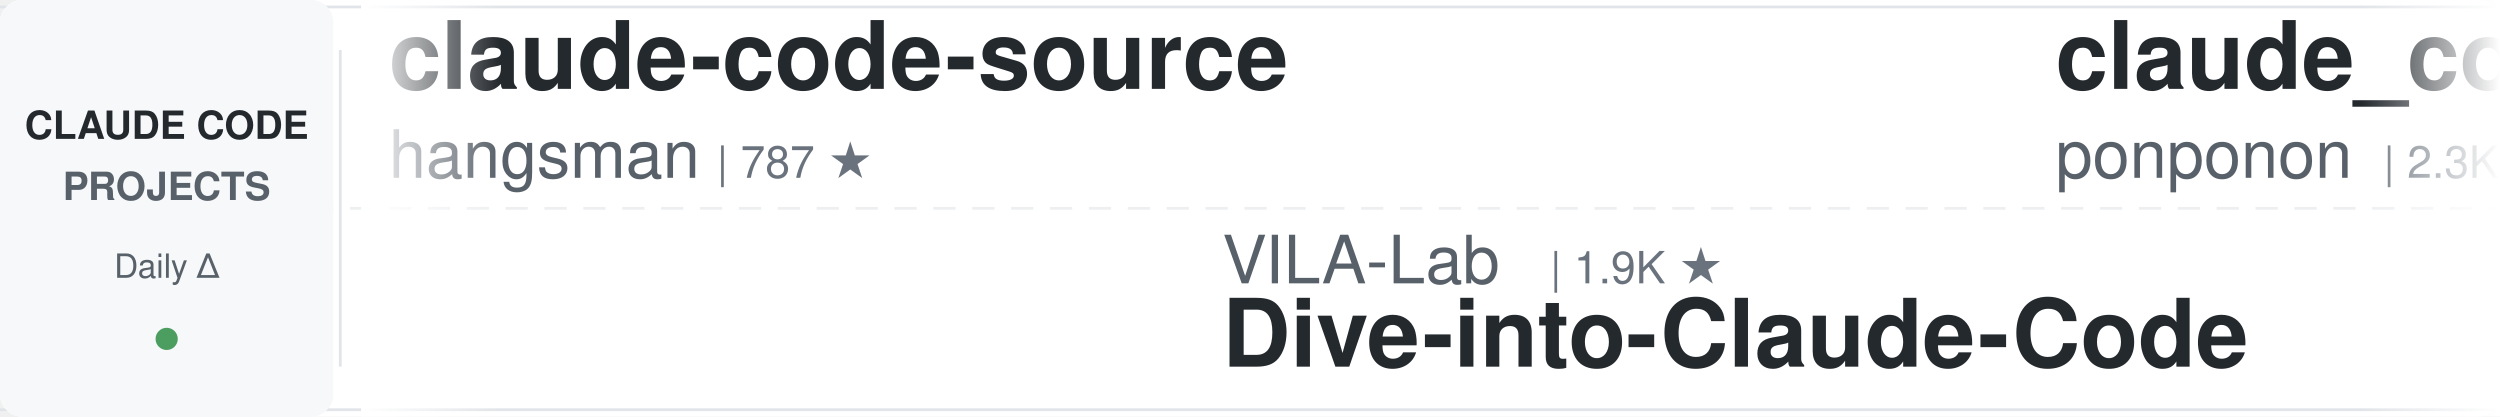
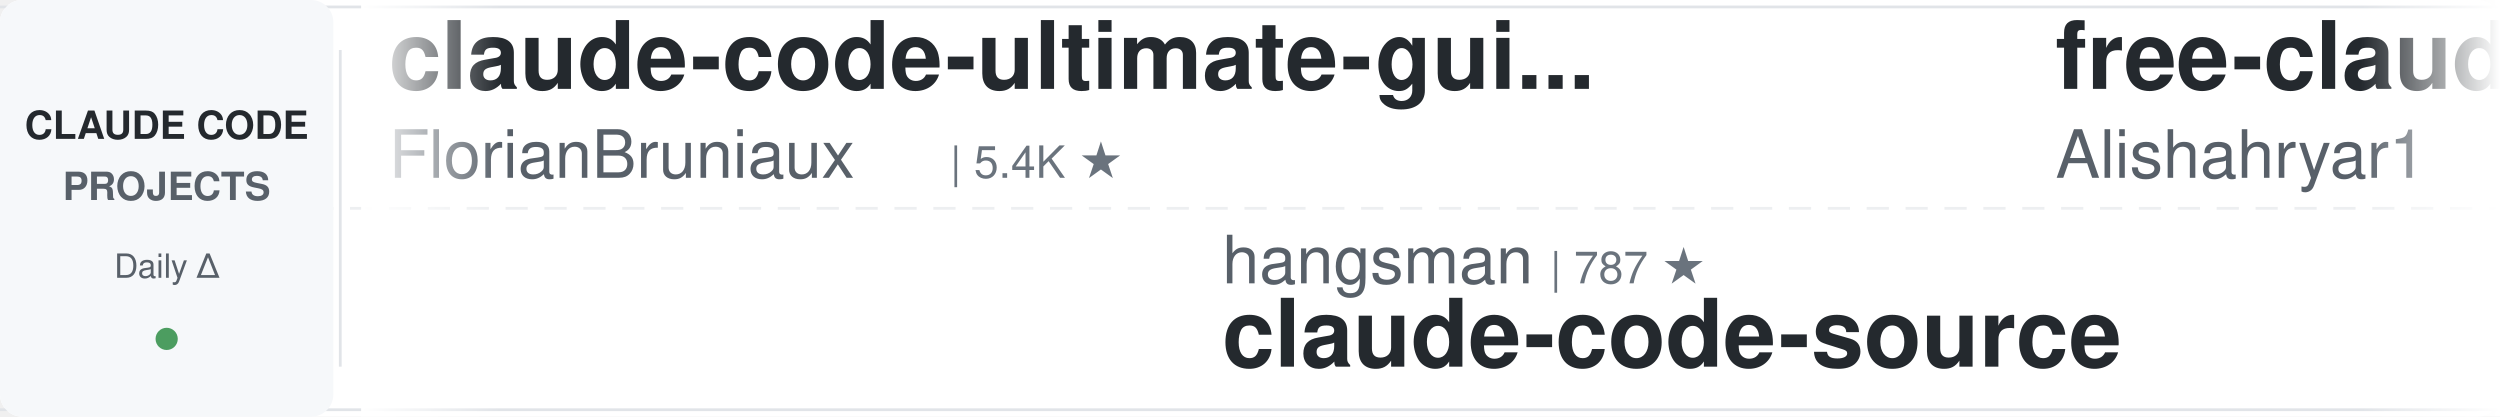
<svg xmlns="http://www.w3.org/2000/svg" width="900" height="150">
  <defs>
    <linearGradient id="leftFade" x1="0%" y1="0%" x2="100%" y2="0%">
      <stop offset="0%" style="stop-color:#ffffff;stop-opacity:1" />
      <stop offset="100%" style="stop-color:#ffffff;stop-opacity:0" />
    </linearGradient>
    <linearGradient id="rightFade" x1="0%" y1="0%" x2="100%" y2="0%">
      <stop offset="0%" style="stop-color:#ffffff;stop-opacity:0" />
      <stop offset="100%" style="stop-color:#ffffff;stop-opacity:1" />
    </linearGradient>
  </defs>
  <rect width="900" height="150" fill="#ffffff" rx="8" />
  <rect x="0" y="2" width="900" height="1" fill="#e1e4e8" />
  <rect x="0" y="147" width="900" height="1" fill="#e1e4e8" />
  <line x1="0" y1="75" x2="900" y2="75" stroke="#e1e4e8" stroke-width="1" stroke-dasharray="8 6" opacity="0.6" />
  <rect x="0" y="0" width="120" height="150" fill="#f6f8fa" rx="8" />
  <text x="60" y="50" font-family="-apple-system, BlinkMacSystemFont, 'Segoe UI', Helvetica, Arial, sans-serif" font-size="14" font-weight="600" fill="#24292e" text-anchor="middle">CLAUDE CODE</text>
  <text x="60" y="72" font-family="-apple-system, BlinkMacSystemFont, 'Segoe UI', Helvetica, Arial, sans-serif" font-size="14" font-weight="600" fill="#586069" text-anchor="middle">PROJECTS</text>
  <text x="60" y="100" font-family="-apple-system, BlinkMacSystemFont, 'Segoe UI', Helvetica, Arial, sans-serif" font-size="12" font-weight="500" fill="#586069" text-anchor="middle">Daily Δ</text>
  <circle cx="60" cy="122" r="4" fill="#22863a" opacity="0.8" />
  <rect x="122" y="18" width="1" height="114" fill="#e1e4e8" />
  <clipPath id="tickerClip">
    <rect x="130" y="0" width="770" height="150" />
  </clipPath>
  <g clip-path="url(#tickerClip)">
    <g id="tickerItems">
      <animateTransform attributeName="transform" attributeType="XML" type="translate" from="0 0" to="-3000 0" dur="54s" repeatCount="indefinite" />
      <g transform="translate(0, 0)">
-         <text x="140" y="32" font-family="-apple-system, BlinkMacSystemFont, 'Segoe UI', Helvetica, Arial, sans-serif" font-size="34" font-weight="600" fill="#24292e">claude-code-source</text>
-         <text x="140" y="64" font-family="-apple-system, BlinkMacSystemFont, 'Segoe UI', Helvetica, Arial, sans-serif" font-size="24" font-weight="400" fill="#586069">hangsman</text>
-         <text x="258" y="64" font-family="-apple-system, BlinkMacSystemFont, 'Segoe UI', Helvetica, Arial, sans-serif" font-size="16" font-weight="500" fill="#6a737d">| 787 ★</text>
+         <text x="140" y="32" font-family="-apple-system, BlinkMacSystemFont, 'Segoe UI', Helvetica, Arial, sans-serif" font-size="34" font-weight="600" fill="#24292e">claude-code-ultimate-gui...</text>
+         <text x="140" y="64" font-family="-apple-system, BlinkMacSystemFont, 'Segoe UI', Helvetica, Arial, sans-serif" font-size="24" font-weight="400" fill="#586069">FlorianBruniaux</text>
+         <text x="342" y="64" font-family="-apple-system, BlinkMacSystemFont, 'Segoe UI', Helvetica, Arial, sans-serif" font-size="16" font-weight="500" fill="#6a737d">| 5.4K ★</text>
      </g>
      <g transform="translate(300, 0)">
-         <text x="140" y="102" font-family="-apple-system, BlinkMacSystemFont, 'Segoe UI', Helvetica, Arial, sans-serif" font-size="24" font-weight="400" fill="#586069">VILA-Lab</text>
-         <text x="258" y="102" font-family="-apple-system, BlinkMacSystemFont, 'Segoe UI', Helvetica, Arial, sans-serif" font-size="16" font-weight="500" fill="#6a737d">| 1.9K ★</text>
-         <text x="140" y="132" font-family="-apple-system, BlinkMacSystemFont, 'Segoe UI', Helvetica, Arial, sans-serif" font-size="34" font-weight="600" fill="#24292e">Dive-into-Claude-Code</text>
+         <text x="140" y="102" font-family="-apple-system, BlinkMacSystemFont, 'Segoe UI', Helvetica, Arial, sans-serif" font-size="24" font-weight="400" fill="#586069">hangsman</text>
+         <text x="258" y="102" font-family="-apple-system, BlinkMacSystemFont, 'Segoe UI', Helvetica, Arial, sans-serif" font-size="16" font-weight="500" fill="#6a737d">| 787 ★</text>
+         <text x="140" y="132" font-family="-apple-system, BlinkMacSystemFont, 'Segoe UI', Helvetica, Arial, sans-serif" font-size="34" font-weight="600" fill="#24292e">claude-code-source</text>
      </g>
      <g transform="translate(600, 0)">
-         <text x="140" y="32" font-family="-apple-system, BlinkMacSystemFont, 'Segoe UI', Helvetica, Arial, sans-serif" font-size="34" font-weight="600" fill="#24292e">claude_code_src</text>
-         <text x="140" y="64" font-family="-apple-system, BlinkMacSystemFont, 'Segoe UI', Helvetica, Arial, sans-serif" font-size="24" font-weight="400" fill="#586069">ponponon</text>
-         <text x="258" y="64" font-family="-apple-system, BlinkMacSystemFont, 'Segoe UI', Helvetica, Arial, sans-serif" font-size="16" font-weight="500" fill="#6a737d">| 2.3K ★</text>
+         <text x="140" y="32" font-family="-apple-system, BlinkMacSystemFont, 'Segoe UI', Helvetica, Arial, sans-serif" font-size="34" font-weight="600" fill="#24292e">free-claude-code</text>
+         <text x="140" y="64" font-family="-apple-system, BlinkMacSystemFont, 'Segoe UI', Helvetica, Arial, sans-serif" font-size="24" font-weight="400" fill="#586069">Alishahryar1</text>
+         <text x="306" y="64" font-family="-apple-system, BlinkMacSystemFont, 'Segoe UI', Helvetica, Arial, sans-serif" font-size="16" font-weight="500" fill="#6a737d">| 39.8K ★</text>
      </g>
      <g transform="translate(900, 0)">
-         <text x="140" y="102" font-family="-apple-system, BlinkMacSystemFont, 'Segoe UI', Helvetica, Arial, sans-serif" font-size="24" font-weight="400" fill="#586069">anthropics</text>
-         <text x="282" y="102" font-family="-apple-system, BlinkMacSystemFont, 'Segoe UI', Helvetica, Arial, sans-serif" font-size="16" font-weight="500" fill="#6a737d">| 8.3K ★</text>
-         <text x="140" y="132" font-family="-apple-system, BlinkMacSystemFont, 'Segoe UI', Helvetica, Arial, sans-serif" font-size="34" font-weight="600" fill="#24292e">claude-code-action</text>
-       </g>
-       <g transform="translate(1200, 0)">
-         <text x="140" y="32" font-family="-apple-system, BlinkMacSystemFont, 'Segoe UI', Helvetica, Arial, sans-serif" font-size="34" font-weight="600" fill="#24292e">ClaudeCodeAgents</text>
-         <text x="140" y="64" font-family="-apple-system, BlinkMacSystemFont, 'Segoe UI', Helvetica, Arial, sans-serif" font-size="24" font-weight="400" fill="#586069">darcyegb</text>
-         <text x="258" y="64" font-family="-apple-system, BlinkMacSystemFont, 'Segoe UI', Helvetica, Arial, sans-serif" font-size="16" font-weight="500" fill="#6a737d">| 747 ★</text>
-       </g>
-       <g transform="translate(1500, 0)">
-         <text x="140" y="102" font-family="-apple-system, BlinkMacSystemFont, 'Segoe UI', Helvetica, Arial, sans-serif" font-size="24" font-weight="400" fill="#586069">Piebald-AI</text>
-         <text x="282" y="102" font-family="-apple-system, BlinkMacSystemFont, 'Segoe UI', Helvetica, Arial, sans-serif" font-size="16" font-weight="500" fill="#6a737d">| 11.8K ★</text>
-         <text x="140" y="132" font-family="-apple-system, BlinkMacSystemFont, 'Segoe UI', Helvetica, Arial, sans-serif" font-size="34" font-weight="600" fill="#24292e">claude-code-system-promp...</text>
-       </g>
-       <g transform="translate(1800, 0)">
-         <text x="140" y="32" font-family="-apple-system, BlinkMacSystemFont, 'Segoe UI', Helvetica, Arial, sans-serif" font-size="34" font-weight="600" fill="#24292e">claude_codex_bridge</text>
-         <text x="140" y="64" font-family="-apple-system, BlinkMacSystemFont, 'Segoe UI', Helvetica, Arial, sans-serif" font-size="24" font-weight="400" fill="#586069">SeemSeam</text>
-         <text x="258" y="64" font-family="-apple-system, BlinkMacSystemFont, 'Segoe UI', Helvetica, Arial, sans-serif" font-size="16" font-weight="500" fill="#6a737d">| 3.2K ★</text>
-       </g>
-       <g transform="translate(2100, 0)">
-         <text x="140" y="102" font-family="-apple-system, BlinkMacSystemFont, 'Segoe UI', Helvetica, Arial, sans-serif" font-size="24" font-weight="400" fill="#586069">ykdojo</text>
-         <text x="234" y="102" font-family="-apple-system, BlinkMacSystemFont, 'Segoe UI', Helvetica, Arial, sans-serif" font-size="16" font-weight="500" fill="#6a737d">| 9.2K ★</text>
-         <text x="140" y="132" font-family="-apple-system, BlinkMacSystemFont, 'Segoe UI', Helvetica, Arial, sans-serif" font-size="34" font-weight="600" fill="#24292e">claude-code-tips</text>
-       </g>
-       <g transform="translate(2400, 0)">
-         <text x="140" y="32" font-family="-apple-system, BlinkMacSystemFont, 'Segoe UI', Helvetica, Arial, sans-serif" font-size="34" font-weight="600" fill="#24292e">claude-code-analysis</text>
-         <text x="140" y="64" font-family="-apple-system, BlinkMacSystemFont, 'Segoe UI', Helvetica, Arial, sans-serif" font-size="24" font-weight="400" fill="#586069">liuup</text>
-         <text x="222" y="64" font-family="-apple-system, BlinkMacSystemFont, 'Segoe UI', Helvetica, Arial, sans-serif" font-size="16" font-weight="500" fill="#6a737d">| 3.5K ★</text>
-       </g>
-       <g transform="translate(2700, 0)">
        <text x="140" y="102" font-family="-apple-system, BlinkMacSystemFont, 'Segoe UI', Helvetica, Arial, sans-serif" font-size="24" font-weight="400" fill="#586069">Pimzino</text>
        <text x="246" y="102" font-family="-apple-system, BlinkMacSystemFont, 'Segoe UI', Helvetica, Arial, sans-serif" font-size="16" font-weight="500" fill="#6a737d">| 3.8K ★</text>
        <text x="140" y="132" font-family="-apple-system, BlinkMacSystemFont, 'Segoe UI', Helvetica, Arial, sans-serif" font-size="34" font-weight="600" fill="#24292e">claude-code-spec-workflo...</text>
      </g>
+       <g transform="translate(1200, 0)">
+         <text x="140" y="32" font-family="-apple-system, BlinkMacSystemFont, 'Segoe UI', Helvetica, Arial, sans-serif" font-size="34" font-weight="600" fill="#24292e">claude-code-settings</text>
+         <text x="140" y="64" font-family="-apple-system, BlinkMacSystemFont, 'Segoe UI', Helvetica, Arial, sans-serif" font-size="24" font-weight="400" fill="#586069">feiskyer</text>
+         <text x="258" y="64" font-family="-apple-system, BlinkMacSystemFont, 'Segoe UI', Helvetica, Arial, sans-serif" font-size="16" font-weight="500" fill="#6a737d">| 1.6K ★</text>
+       </g>
+       <g transform="translate(1500, 0)">
+         <text x="140" y="102" font-family="-apple-system, BlinkMacSystemFont, 'Segoe UI', Helvetica, Arial, sans-serif" font-size="24" font-weight="400" fill="#586069">simonw</text>
+         <text x="234" y="102" font-family="-apple-system, BlinkMacSystemFont, 'Segoe UI', Helvetica, Arial, sans-serif" font-size="16" font-weight="500" fill="#6a737d">| 1.6K ★</text>
+         <text x="140" y="132" font-family="-apple-system, BlinkMacSystemFont, 'Segoe UI', Helvetica, Arial, sans-serif" font-size="34" font-weight="600" fill="#24292e">claude-code-transcripts</text>
+       </g>
+       <g transform="translate(1800, 0)">
+         <text x="140" y="32" font-family="-apple-system, BlinkMacSystemFont, 'Segoe UI', Helvetica, Arial, sans-serif" font-size="34" font-weight="600" fill="#24292e">Claude-Code-Usage-Monito...</text>
+         <text x="140" y="64" font-family="-apple-system, BlinkMacSystemFont, 'Segoe UI', Helvetica, Arial, sans-serif" font-size="24" font-weight="400" fill="#586069">Maciek-roboblog</text>
+         <text x="342" y="64" font-family="-apple-system, BlinkMacSystemFont, 'Segoe UI', Helvetica, Arial, sans-serif" font-size="16" font-weight="500" fill="#6a737d">| 8.4K ★</text>
+       </g>
+       <g transform="translate(2100, 0)">
+         <text x="140" y="102" font-family="-apple-system, BlinkMacSystemFont, 'Segoe UI', Helvetica, Arial, sans-serif" font-size="24" font-weight="400" fill="#586069">luongnv89</text>
+         <text x="270" y="102" font-family="-apple-system, BlinkMacSystemFont, 'Segoe UI', Helvetica, Arial, sans-serif" font-size="16" font-weight="500" fill="#6a737d">| 39.7K ★</text>
+         <text x="140" y="132" font-family="-apple-system, BlinkMacSystemFont, 'Segoe UI', Helvetica, Arial, sans-serif" font-size="34" font-weight="600" fill="#24292e">claude-howto</text>
+       </g>
+       <g transform="translate(2400, 0)">
+         <text x="140" y="32" font-family="-apple-system, BlinkMacSystemFont, 'Segoe UI', Helvetica, Arial, sans-serif" font-size="34" font-weight="600" fill="#24292e">claude-code-video-toolki...</text>
+         <text x="140" y="64" font-family="-apple-system, BlinkMacSystemFont, 'Segoe UI', Helvetica, Arial, sans-serif" font-size="24" font-weight="400" fill="#586069">digitalsamba</text>
+         <text x="306" y="64" font-family="-apple-system, BlinkMacSystemFont, 'Segoe UI', Helvetica, Arial, sans-serif" font-size="16" font-weight="500" fill="#6a737d">| 1.7K ★</text>
+       </g>
+       <g transform="translate(2700, 0)">
+         <text x="140" y="102" font-family="-apple-system, BlinkMacSystemFont, 'Segoe UI', Helvetica, Arial, sans-serif" font-size="24" font-weight="400" fill="#586069">luyao618</text>
+         <text x="258" y="102" font-family="-apple-system, BlinkMacSystemFont, 'Segoe UI', Helvetica, Arial, sans-serif" font-size="16" font-weight="500" fill="#6a737d">| 1.6K ★</text>
+         <text x="140" y="132" font-family="-apple-system, BlinkMacSystemFont, 'Segoe UI', Helvetica, Arial, sans-serif" font-size="34" font-weight="600" fill="#24292e">Claude-Code-Source-Study</text>
+       </g>
      <g transform="translate(3000, 0)">
-         <text x="140" y="32" font-family="-apple-system, BlinkMacSystemFont, 'Segoe UI', Helvetica, Arial, sans-serif" font-size="34" font-weight="600" fill="#24292e">claude-code-source</text>
-         <text x="140" y="64" font-family="-apple-system, BlinkMacSystemFont, 'Segoe UI', Helvetica, Arial, sans-serif" font-size="24" font-weight="400" fill="#586069">hangsman</text>
-         <text x="258" y="64" font-family="-apple-system, BlinkMacSystemFont, 'Segoe UI', Helvetica, Arial, sans-serif" font-size="16" font-weight="500" fill="#6a737d">| 787 ★</text>
+         <text x="140" y="32" font-family="-apple-system, BlinkMacSystemFont, 'Segoe UI', Helvetica, Arial, sans-serif" font-size="34" font-weight="600" fill="#24292e">claude-code-ultimate-gui...</text>
+         <text x="140" y="64" font-family="-apple-system, BlinkMacSystemFont, 'Segoe UI', Helvetica, Arial, sans-serif" font-size="24" font-weight="400" fill="#586069">FlorianBruniaux</text>
+         <text x="342" y="64" font-family="-apple-system, BlinkMacSystemFont, 'Segoe UI', Helvetica, Arial, sans-serif" font-size="16" font-weight="500" fill="#6a737d">| 5.4K ★</text>
      </g>
      <g transform="translate(3300, 0)">
-         <text x="140" y="102" font-family="-apple-system, BlinkMacSystemFont, 'Segoe UI', Helvetica, Arial, sans-serif" font-size="24" font-weight="400" fill="#586069">VILA-Lab</text>
-         <text x="258" y="102" font-family="-apple-system, BlinkMacSystemFont, 'Segoe UI', Helvetica, Arial, sans-serif" font-size="16" font-weight="500" fill="#6a737d">| 1.9K ★</text>
-         <text x="140" y="132" font-family="-apple-system, BlinkMacSystemFont, 'Segoe UI', Helvetica, Arial, sans-serif" font-size="34" font-weight="600" fill="#24292e">Dive-into-Claude-Code</text>
+         <text x="140" y="102" font-family="-apple-system, BlinkMacSystemFont, 'Segoe UI', Helvetica, Arial, sans-serif" font-size="24" font-weight="400" fill="#586069">hangsman</text>
+         <text x="258" y="102" font-family="-apple-system, BlinkMacSystemFont, 'Segoe UI', Helvetica, Arial, sans-serif" font-size="16" font-weight="500" fill="#6a737d">| 787 ★</text>
+         <text x="140" y="132" font-family="-apple-system, BlinkMacSystemFont, 'Segoe UI', Helvetica, Arial, sans-serif" font-size="34" font-weight="600" fill="#24292e">claude-code-source</text>
      </g>
      <g transform="translate(3600, 0)">
-         <text x="140" y="32" font-family="-apple-system, BlinkMacSystemFont, 'Segoe UI', Helvetica, Arial, sans-serif" font-size="34" font-weight="600" fill="#24292e">claude_code_src</text>
-         <text x="140" y="64" font-family="-apple-system, BlinkMacSystemFont, 'Segoe UI', Helvetica, Arial, sans-serif" font-size="24" font-weight="400" fill="#586069">ponponon</text>
-         <text x="258" y="64" font-family="-apple-system, BlinkMacSystemFont, 'Segoe UI', Helvetica, Arial, sans-serif" font-size="16" font-weight="500" fill="#6a737d">| 2.3K ★</text>
+         <text x="140" y="32" font-family="-apple-system, BlinkMacSystemFont, 'Segoe UI', Helvetica, Arial, sans-serif" font-size="34" font-weight="600" fill="#24292e">free-claude-code</text>
+         <text x="140" y="64" font-family="-apple-system, BlinkMacSystemFont, 'Segoe UI', Helvetica, Arial, sans-serif" font-size="24" font-weight="400" fill="#586069">Alishahryar1</text>
+         <text x="306" y="64" font-family="-apple-system, BlinkMacSystemFont, 'Segoe UI', Helvetica, Arial, sans-serif" font-size="16" font-weight="500" fill="#6a737d">| 39.8K ★</text>
      </g>
      <g transform="translate(3900, 0)">
-         <text x="140" y="102" font-family="-apple-system, BlinkMacSystemFont, 'Segoe UI', Helvetica, Arial, sans-serif" font-size="24" font-weight="400" fill="#586069">anthropics</text>
-         <text x="282" y="102" font-family="-apple-system, BlinkMacSystemFont, 'Segoe UI', Helvetica, Arial, sans-serif" font-size="16" font-weight="500" fill="#6a737d">| 8.3K ★</text>
-         <text x="140" y="132" font-family="-apple-system, BlinkMacSystemFont, 'Segoe UI', Helvetica, Arial, sans-serif" font-size="34" font-weight="600" fill="#24292e">claude-code-action</text>
+         <text x="140" y="102" font-family="-apple-system, BlinkMacSystemFont, 'Segoe UI', Helvetica, Arial, sans-serif" font-size="24" font-weight="400" fill="#586069">Pimzino</text>
+         <text x="246" y="102" font-family="-apple-system, BlinkMacSystemFont, 'Segoe UI', Helvetica, Arial, sans-serif" font-size="16" font-weight="500" fill="#6a737d">| 3.8K ★</text>
+         <text x="140" y="132" font-family="-apple-system, BlinkMacSystemFont, 'Segoe UI', Helvetica, Arial, sans-serif" font-size="34" font-weight="600" fill="#24292e">claude-code-spec-workflo...</text>
      </g>
    </g>
  </g>
  <rect x="130" y="0" width="50" height="150" fill="url(#leftFade)" />
  <rect x="850" y="0" width="50" height="150" fill="url(#rightFade)" />
</svg>
